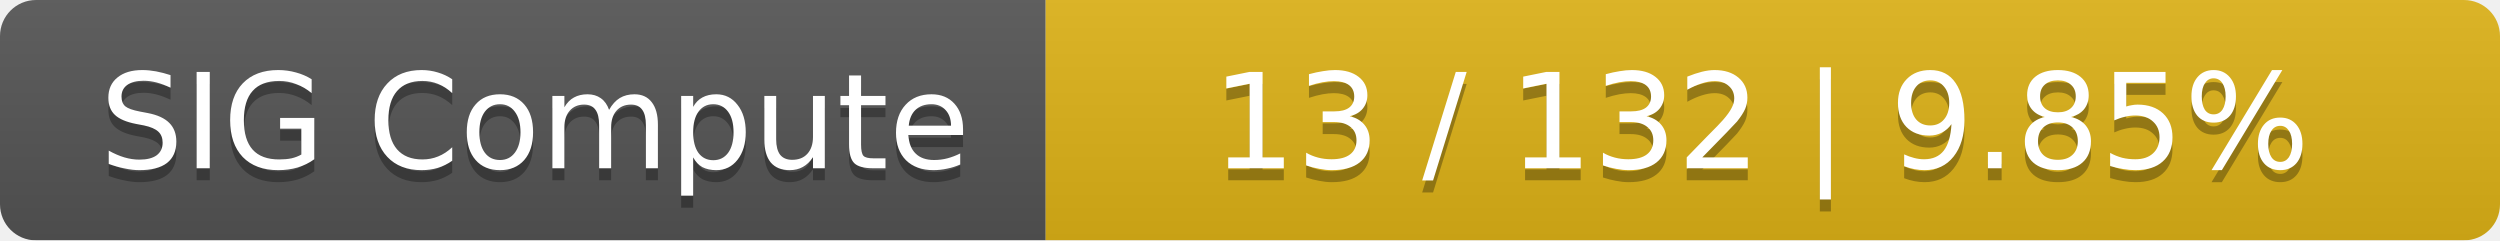
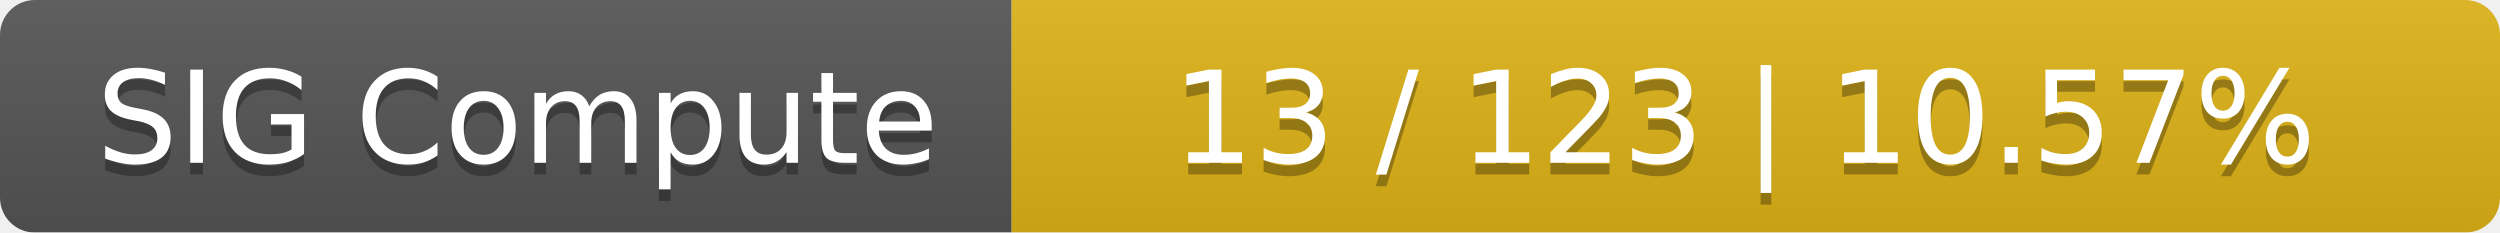
- <svg xmlns="http://www.w3.org/2000/svg" width="208" height="20">
+ <svg xmlns="http://www.w3.org/2000/svg" width="215" height="20">
  <linearGradient id="smooth" x2="0" y2="100%">
    <stop offset="0" stop-color="#bbb" stop-opacity=".1" />
    <stop offset="1" stop-opacity=".1" />
  </linearGradient>
  <mask id="round">
-     <rect width="208" height="20" rx="3" fill="#fff" />
+     <rect width="215" height="20" rx="3" fill="#fff" />
  </mask>
  <g mask="url(#round)">
    <rect width="87" height="20" fill="#555" />
-     <rect x="87" width="121" height="20" fill="#dfb317" />
-     <rect width="208" height="20" fill="url(#smooth)" />
+     <rect x="87" width="128" height="20" fill="#dfb317" />
+     <rect width="215" height="20" fill="url(#smooth)" />
  </g>
  <g fill="#fff" text-anchor="middle" font-family="DejaVu Sans,Verdana,Geneva,sans-serif" font-size="11">
    <text x="44.5" y="15" fill="#010101" fill-opacity=".3">SIG Compute</text>
    <text x="44.5" y="14">SIG Compute</text>
-     <text x="146.5" y="15" fill="#010101" fill-opacity=".3">13 / 132    |    9.85%</text>
-     <text x="146.5" y="14">13 / 132    |    9.85%</text>
+     <text x="150" y="15" fill="#010101" fill-opacity=".3">13 / 123    |    10.57%</text>
+     <text x="150" y="14">13 / 123    |    10.57%</text>
  </g>
</svg>
